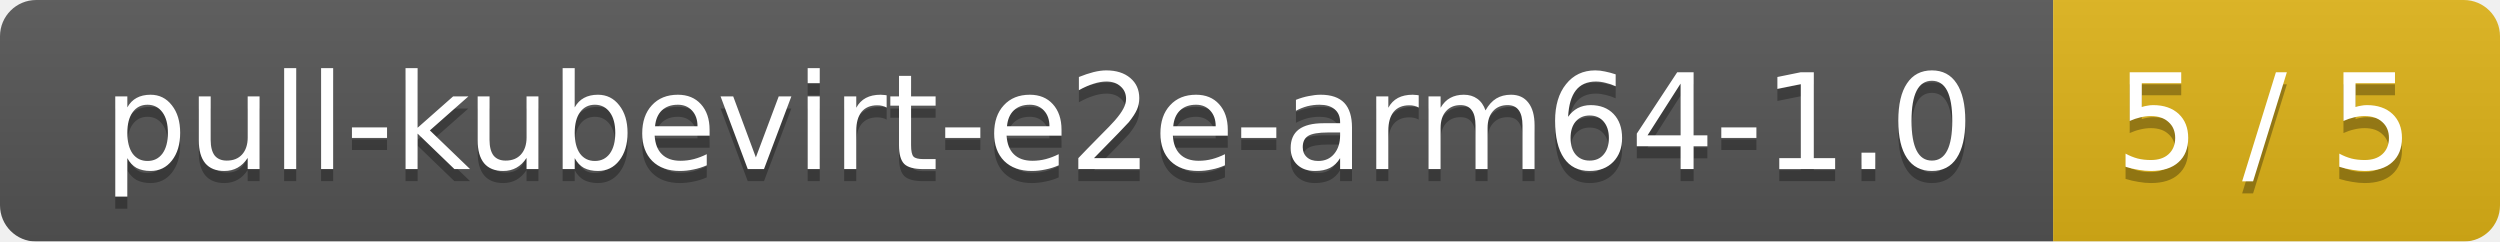
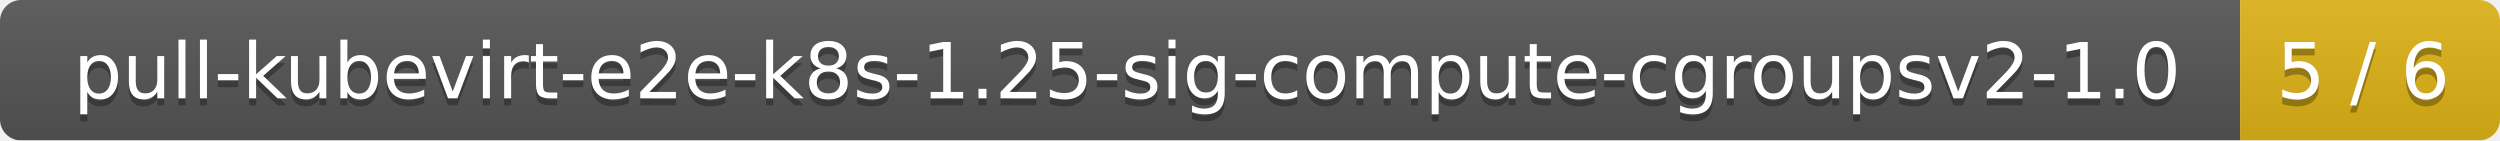
- <svg xmlns="http://www.w3.org/2000/svg" width="207" height="20">
+ <svg xmlns="http://www.w3.org/2000/svg" width="356" height="20">
  <linearGradient id="smooth" x2="0" y2="100%">
    <stop offset="0" stop-color="#bbb" stop-opacity=".1" />
    <stop offset="1" stop-opacity=".1" />
  </linearGradient>
  <mask id="round">
-     <rect width="207" height="20" rx="3" fill="#fff" />
+     <rect width="356" height="20" rx="3" fill="#fff" />
  </mask>
  <g mask="url(#round)">
-     <rect width="170" height="20" fill="#555" />
-     <rect x="170" width="37" height="20" fill="#dfb317" />
-     <rect width="207" height="20" fill="url(#smooth)" />
+     <rect width="319" height="20" fill="#555" />
+     <rect x="319" width="37" height="20" fill="#dfb317" />
+     <rect width="356" height="20" fill="url(#smooth)" />
  </g>
  <g fill="#fff" text-anchor="middle" font-family="DejaVu Sans,Verdana,Geneva,sans-serif" font-size="11">
-     <text x="86" y="15" fill="#010101" fill-opacity=".3">pull-kubevirt-e2e-arm64-1.0</text>
-     <text x="86" y="14">pull-kubevirt-e2e-arm64-1.0</text>
-     <text x="187.5" y="15" fill="#010101" fill-opacity=".3">5 / 5</text>
-     <text x="187.5" y="14">5 / 5</text>
+     <text x="160.5" y="15" fill="#010101" fill-opacity=".3">pull-kubevirt-e2e-k8s-1.25-sig-compute-cgroupsv2-1.0</text>
+     <text x="160.5" y="14">pull-kubevirt-e2e-k8s-1.25-sig-compute-cgroupsv2-1.0</text>
+     <text x="336.5" y="15" fill="#010101" fill-opacity=".3">5 / 6</text>
+     <text x="336.5" y="14">5 / 6</text>
  </g>
</svg>
